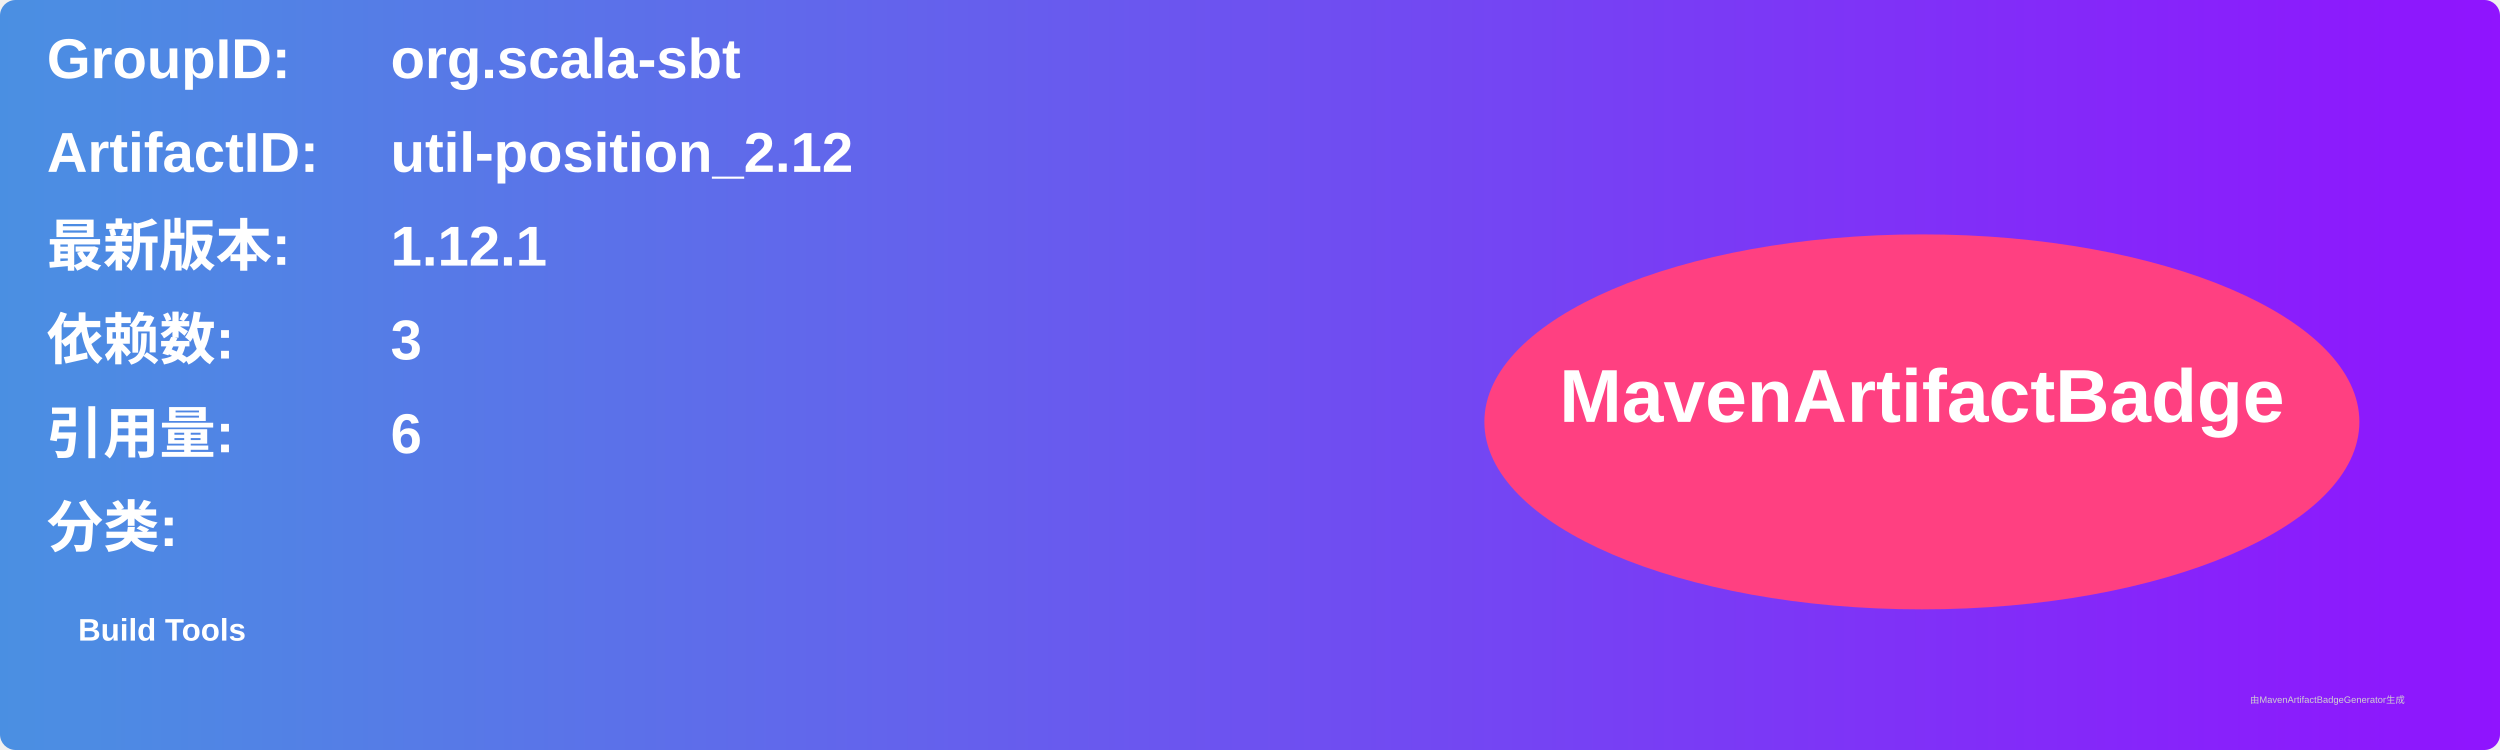
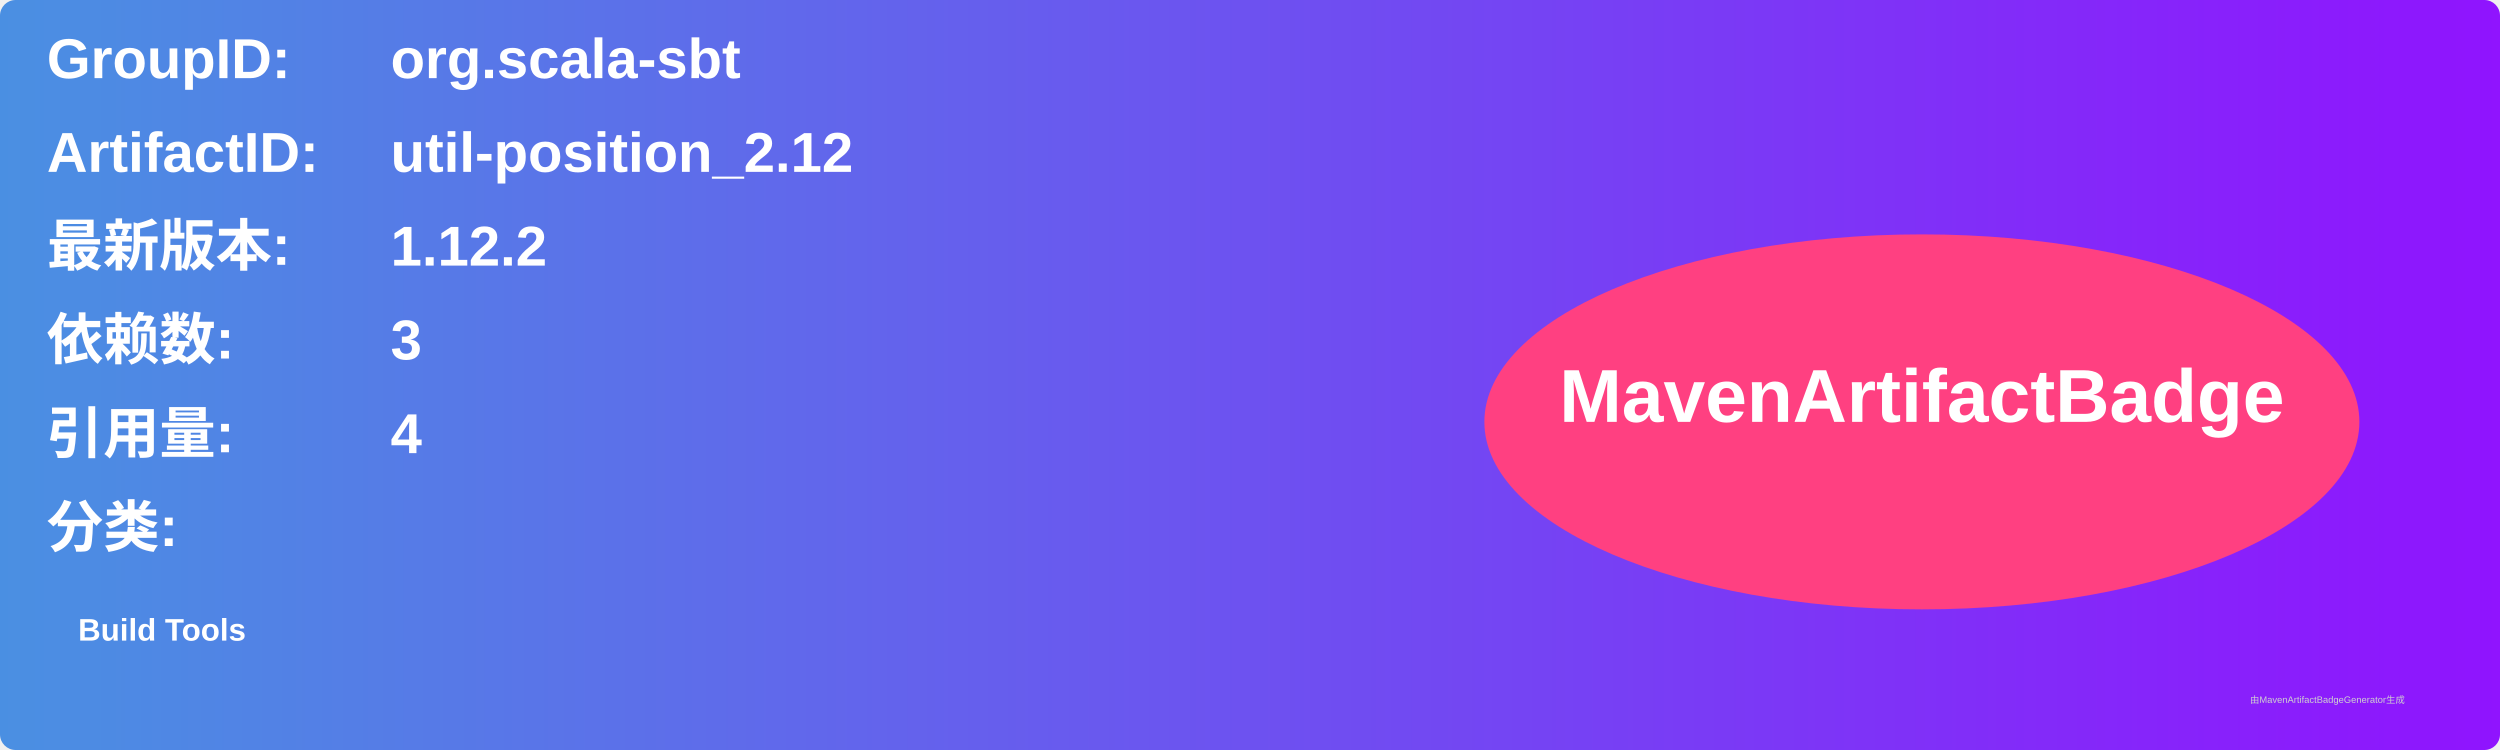
<svg xmlns="http://www.w3.org/2000/svg" width="800" height="240" viewBox="0 0 800 240">
  <linearGradient id="grad" x1="0%" y1="0%" x2="100%" y2="0%">
    <stop offset="0%" stop-color="#4a90e2" />
    <stop offset="100%" stop-color="#9013fe" />
  </linearGradient>
  <rect width="100%" height="100%" rx="5" ry="5" fill="url(#grad)" />
  <g transform="translate(15, 15)">
    <text x="0" y="10" font-family="Arial" font-size="18" fill="white" font-weight="bold" width="260">GroupID:</text>
    <text x="110" y="10" font-family="Arial" font-size="18" fill="white" font-weight="bold" width="460">org.scala-sbt</text>
    <text x="0" y="40" font-family="Arial" font-size="18" fill="white" font-weight="bold" width="260">ArtifactID:</text>
    <text x="110" y="40" font-family="Arial" font-size="18" fill="white" font-weight="bold" width="460">util-position_2.12</text>
    <text x="0" y="70" font-family="Arial" font-size="18" fill="white" font-weight="bold">最新版本:</text>
    <text x="110" y="70" font-family="Arial" font-size="18" fill="white" font-weight="bold">
-       <tspan font-weight="bold">1.12.1</tspan>
+       <tspan font-weight="bold">1.12.2</tspan>
    </text>
    <text x="0" y="100" font-family="Arial" font-size="18" fill="white" font-weight="bold">依赖数: </text>
    <text x="110" y="100" font-family="Arial" font-size="18" fill="white">
      <tspan font-weight="bold">3</tspan>
    </text>
    <text x="0" y="130" font-family="Arial" font-size="18" fill="white" font-weight="bold">引用量: </text>
    <text x="110" y="130" font-family="Arial" font-size="18" fill="white">
-       <tspan font-weight="bold">6</tspan>
+       <tspan font-weight="bold">4</tspan>
    </text>
    <text x="0" y="160" font-family="Arial" font-size="18" fill="white" font-weight="bold">分类:</text>
    <text x="10" y="190" font-family="Arial" font-size="10" fill="white">
      <tspan font-weight="bold">Build Tools</tspan>
    </text>
    <ellipse cx="600" cy="120" rx="140" ry="60" fill="#ff4081" />
    <text x="600" y="120" text-anchor="middle" font-family="Arial" font-size="24" fill="white" font-weight="bold">MavenArtifactBadge</text>
  </g>
  <text x="720" y="225" font-family="Arial" font-size="3" fill="#d0d0d0">由MavenArtifactBadgeGenerator生成</text>
</svg>
